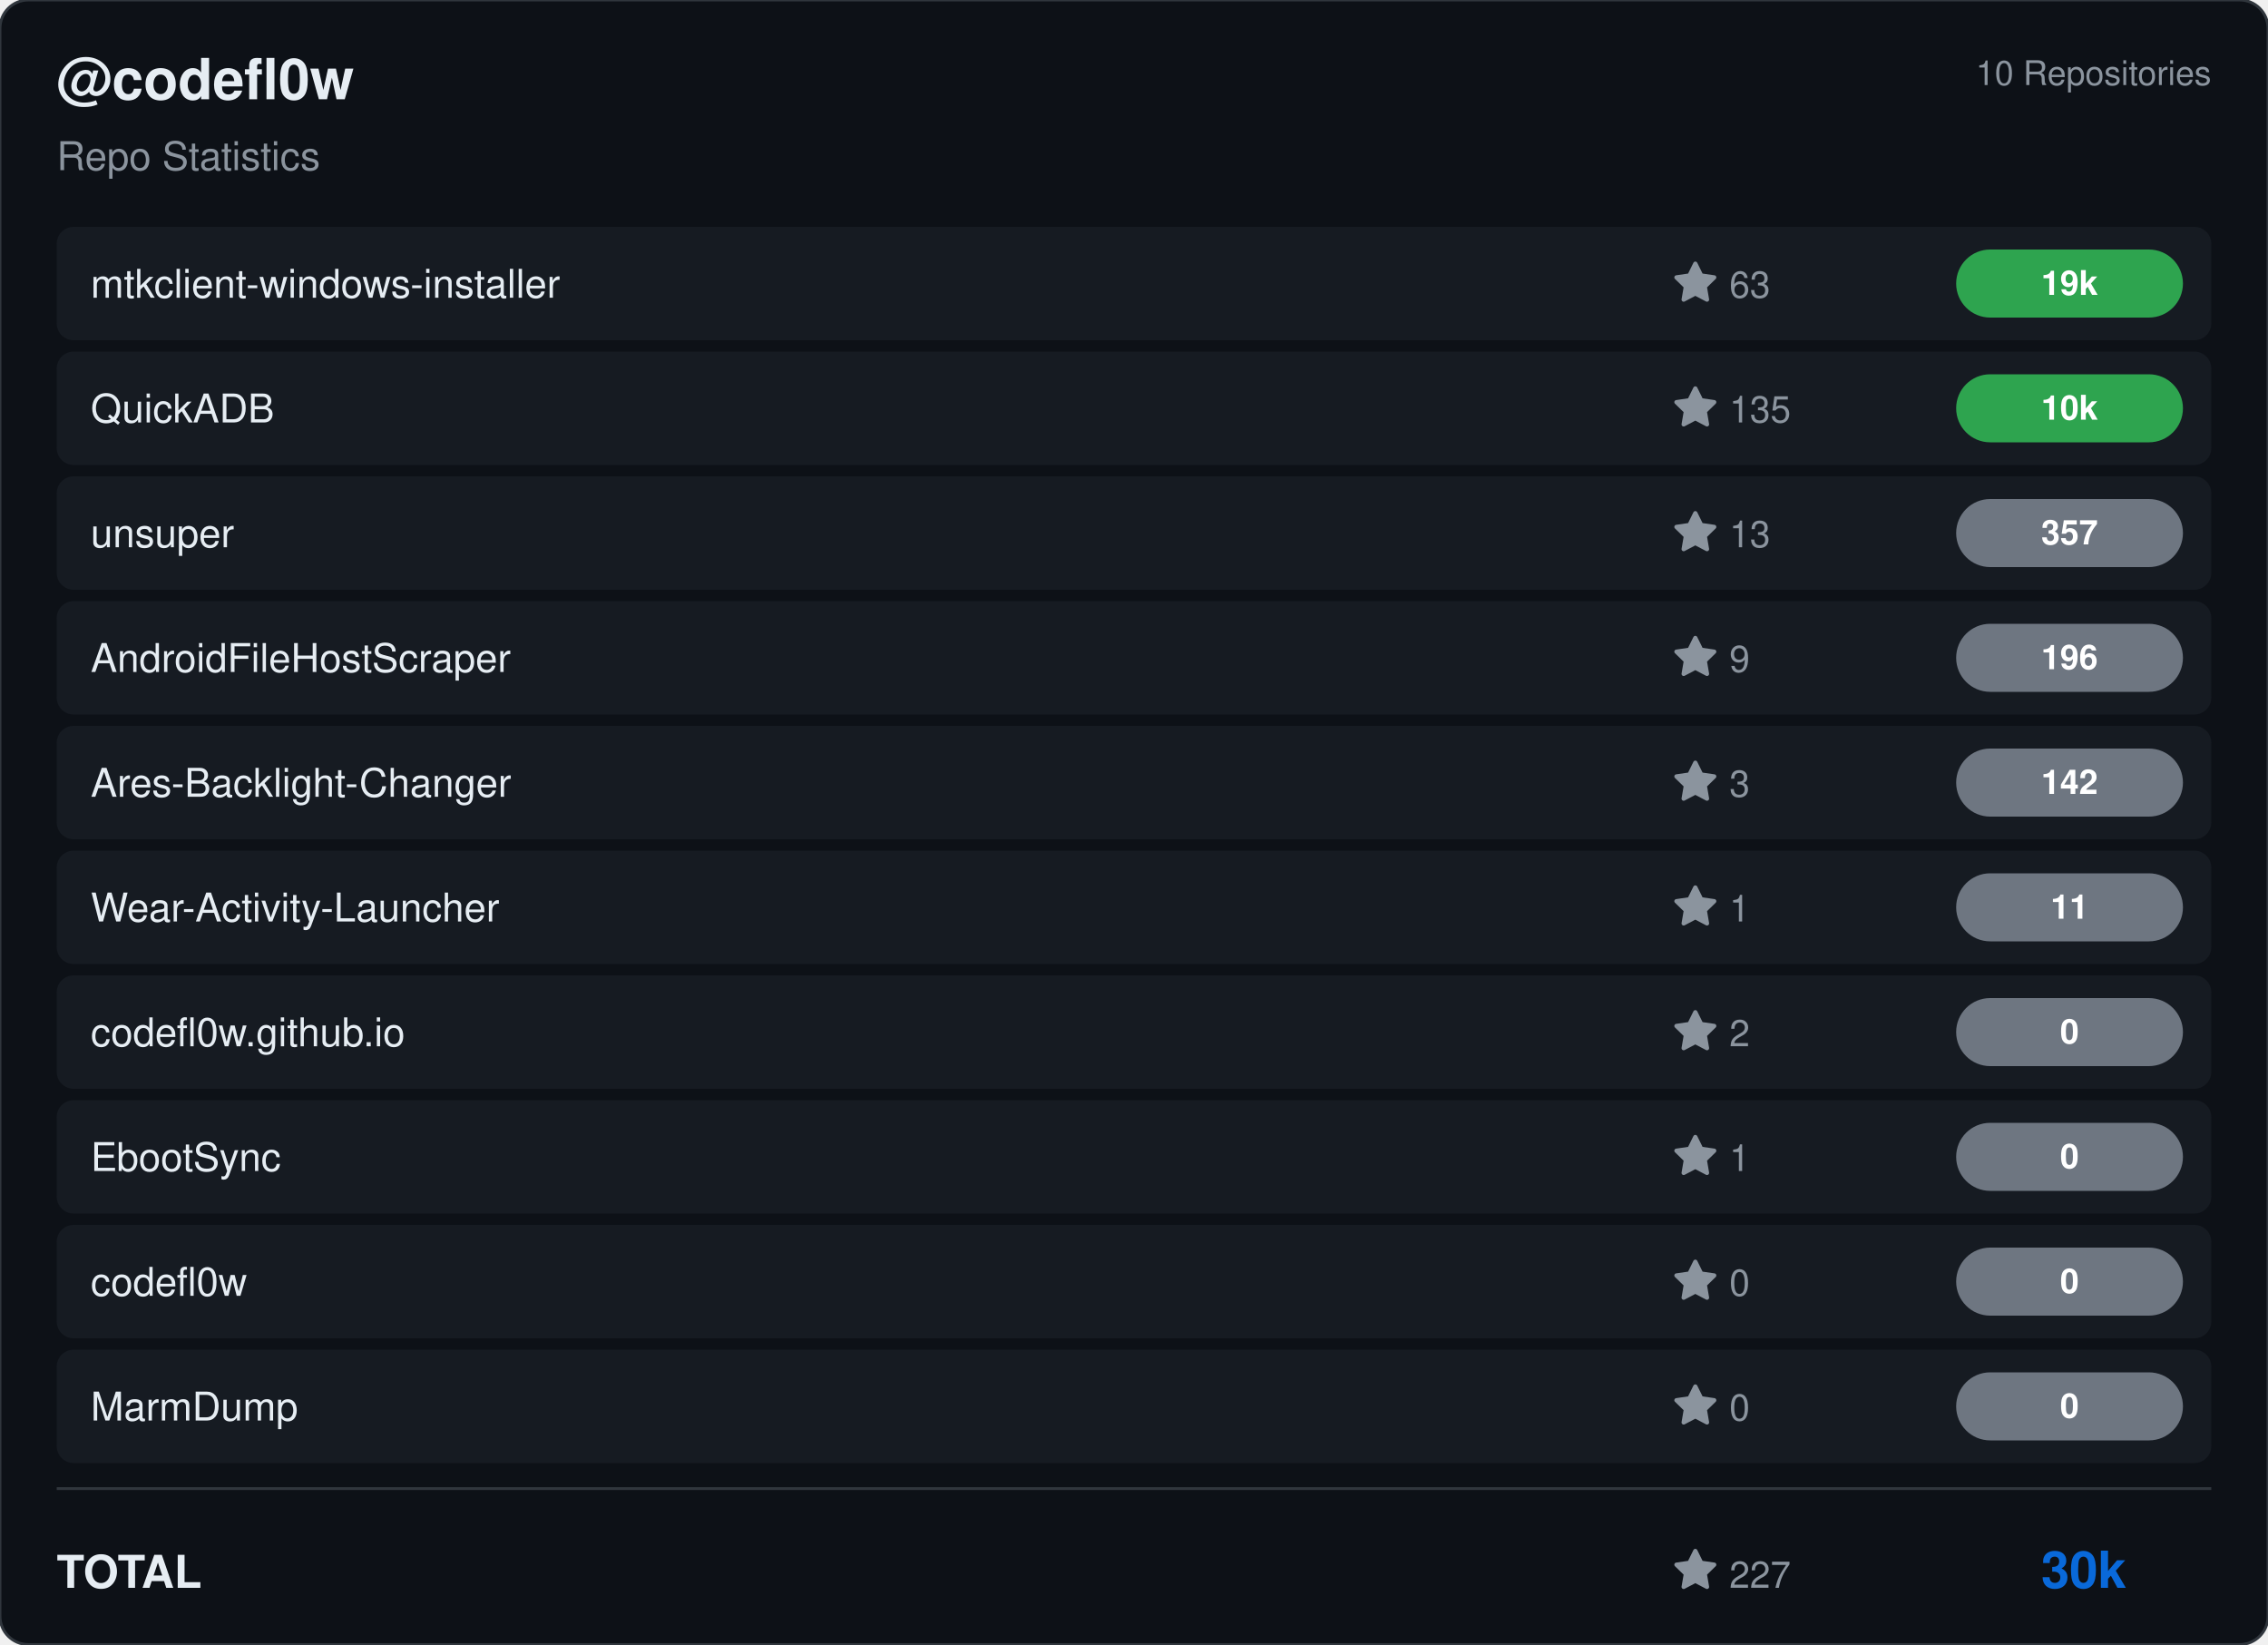
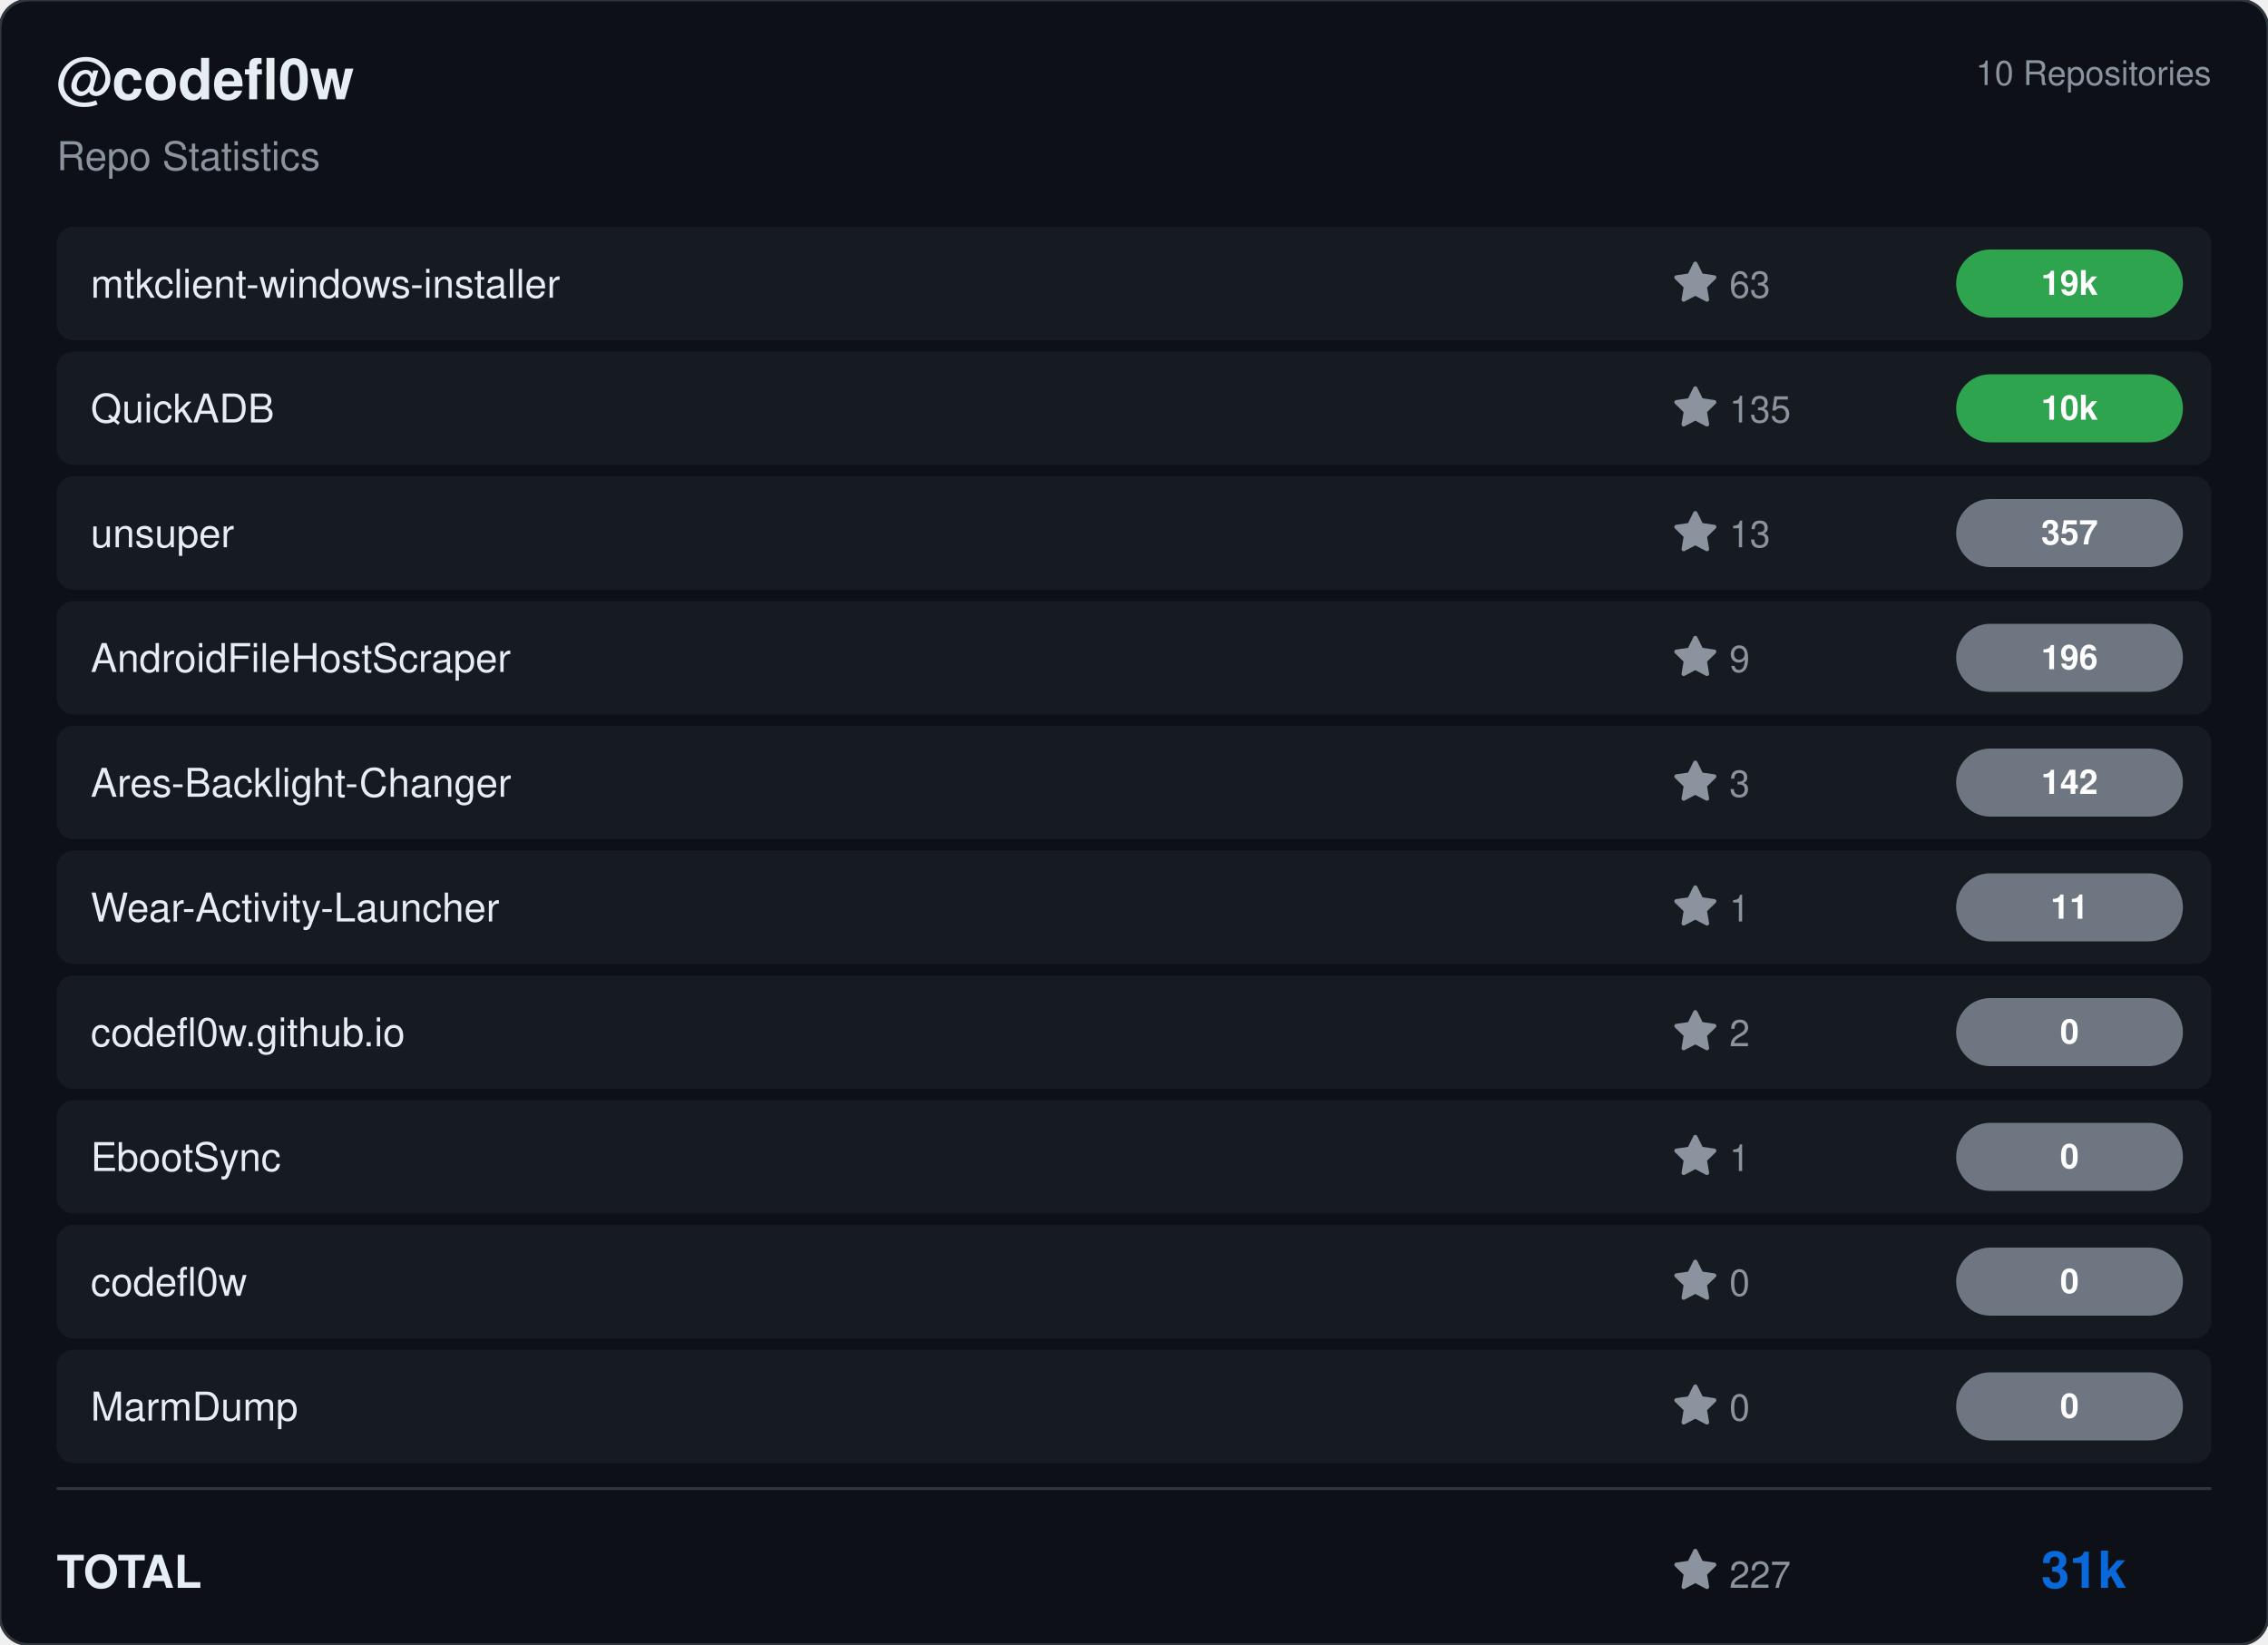
<svg xmlns="http://www.w3.org/2000/svg" viewBox="0 0 800 580" width="800" height="580">
  <rect width="800" height="580" rx="10" fill="#0d1117" stroke="#30363d" stroke-width="1" />
  <g transform="translate(20, 35)">
    <text fill="#e6edf3" font-size="20" font-family="Segoe UI, Helvetica, Arial, sans-serif" font-weight="600">@codefl0w</text>
    <text y="25" fill="#8b949e" font-size="14" font-family="Segoe UI, Helvetica, Arial, sans-serif">Repo Statistics</text>
  </g>
  <text x="780" y="30" fill="#8b949e" font-size="12" font-family="Segoe UI, Helvetica, Arial, sans-serif" text-anchor="end">10 Repositories</text>
  <rect x="20" y="80" width="760" height="40" rx="6" fill="#161b22" />
  <text x="32" y="105" fill="#e6edf3" font-size="14" font-family="Segoe UI, Helvetica, Arial, sans-serif" font-weight="500">mtkclient-windows-installer</text>
  <g transform="translate(590, 92)">
    <path d="M8 .25a.75.75 0 0 1 .673.418l1.882 3.815 4.21.612a.75.75 0 0 1 .416 1.279l-3.046 2.97.719 4.192a.751.751 0 0 1-1.088.791L8 12.347l-3.766 1.98a.75.75 0 0 1-1.088-.79l.72-4.194L.818 6.374a.75.75 0 0 1 .416-1.28l4.21-.611L7.327.668A.75.75 0 0 1 8 .25Z" fill="#8b949e" />
    <text x="20" y="13" fill="#8b949e" font-size="13" font-family="Segoe UI, Helvetica, Arial, sans-serif">63</text>
  </g>
  <rect x="690" y="88.0" width="80" height="24" rx="12" fill="#2ea44f" />
  <text x="730.0" y="104.0" fill="#ffffff" font-size="12" font-weight="bold" font-family="Segoe UI, Helvetica, Arial, sans-serif" text-anchor="middle">19k</text>
  <rect x="20" y="124" width="760" height="40" rx="6" fill="#161b22" />
  <text x="32" y="149" fill="#e6edf3" font-size="14" font-family="Segoe UI, Helvetica, Arial, sans-serif" font-weight="500">QuickADB</text>
  <g transform="translate(590, 136)">
    <path d="M8 .25a.75.75 0 0 1 .673.418l1.882 3.815 4.21.612a.75.75 0 0 1 .416 1.279l-3.046 2.97.719 4.192a.751.751 0 0 1-1.088.791L8 12.347l-3.766 1.98a.75.75 0 0 1-1.088-.79l.72-4.194L.818 6.374a.75.75 0 0 1 .416-1.28l4.21-.611L7.327.668A.75.75 0 0 1 8 .25Z" fill="#8b949e" />
    <text x="20" y="13" fill="#8b949e" font-size="13" font-family="Segoe UI, Helvetica, Arial, sans-serif">135</text>
  </g>
  <rect x="690" y="132.0" width="80" height="24" rx="12" fill="#2ea44f" />
  <text x="730.0" y="148.0" fill="#ffffff" font-size="12" font-weight="bold" font-family="Segoe UI, Helvetica, Arial, sans-serif" text-anchor="middle">10k</text>
  <rect x="20" y="168" width="760" height="40" rx="6" fill="#161b22" />
  <text x="32" y="193" fill="#e6edf3" font-size="14" font-family="Segoe UI, Helvetica, Arial, sans-serif" font-weight="500">unsuper</text>
  <g transform="translate(590, 180)">
    <path d="M8 .25a.75.75 0 0 1 .673.418l1.882 3.815 4.21.612a.75.75 0 0 1 .416 1.279l-3.046 2.97.719 4.192a.751.751 0 0 1-1.088.791L8 12.347l-3.766 1.98a.75.75 0 0 1-1.088-.79l.72-4.194L.818 6.374a.75.75 0 0 1 .416-1.28l4.21-.611L7.327.668A.75.75 0 0 1 8 .25Z" fill="#8b949e" />
    <text x="20" y="13" fill="#8b949e" font-size="13" font-family="Segoe UI, Helvetica, Arial, sans-serif">13</text>
  </g>
  <rect x="690" y="176.0" width="80" height="24" rx="12" fill="#6e7681" />
  <text x="730.0" y="192.0" fill="#ffffff" font-size="12" font-weight="bold" font-family="Segoe UI, Helvetica, Arial, sans-serif" text-anchor="middle">357</text>
  <rect x="20" y="212" width="760" height="40" rx="6" fill="#161b22" />
  <text x="32" y="237" fill="#e6edf3" font-size="14" font-family="Segoe UI, Helvetica, Arial, sans-serif" font-weight="500">AndroidFileHostScraper</text>
  <g transform="translate(590, 224)">
    <path d="M8 .25a.75.75 0 0 1 .673.418l1.882 3.815 4.21.612a.75.75 0 0 1 .416 1.279l-3.046 2.97.719 4.192a.751.751 0 0 1-1.088.791L8 12.347l-3.766 1.98a.75.75 0 0 1-1.088-.79l.72-4.194L.818 6.374a.75.75 0 0 1 .416-1.28l4.21-.611L7.327.668A.75.75 0 0 1 8 .25Z" fill="#8b949e" />
    <text x="20" y="13" fill="#8b949e" font-size="13" font-family="Segoe UI, Helvetica, Arial, sans-serif">9</text>
  </g>
  <rect x="690" y="220.0" width="80" height="24" rx="12" fill="#6e7681" />
  <text x="730.0" y="236.0" fill="#ffffff" font-size="12" font-weight="bold" font-family="Segoe UI, Helvetica, Arial, sans-serif" text-anchor="middle">196</text>
  <rect x="20" y="256" width="760" height="40" rx="6" fill="#161b22" />
  <text x="32" y="281" fill="#e6edf3" font-size="14" font-family="Segoe UI, Helvetica, Arial, sans-serif" font-weight="500">Ares-Backlight-Changer</text>
  <g transform="translate(590, 268)">
    <path d="M8 .25a.75.75 0 0 1 .673.418l1.882 3.815 4.21.612a.75.75 0 0 1 .416 1.279l-3.046 2.97.719 4.192a.751.751 0 0 1-1.088.791L8 12.347l-3.766 1.98a.75.75 0 0 1-1.088-.79l.72-4.194L.818 6.374a.75.75 0 0 1 .416-1.28l4.21-.611L7.327.668A.75.75 0 0 1 8 .25Z" fill="#8b949e" />
    <text x="20" y="13" fill="#8b949e" font-size="13" font-family="Segoe UI, Helvetica, Arial, sans-serif">3</text>
  </g>
  <rect x="690" y="264.0" width="80" height="24" rx="12" fill="#6e7681" />
  <text x="730.0" y="280.0" fill="#ffffff" font-size="12" font-weight="bold" font-family="Segoe UI, Helvetica, Arial, sans-serif" text-anchor="middle">142</text>
  <rect x="20" y="300" width="760" height="40" rx="6" fill="#161b22" />
  <text x="32" y="325" fill="#e6edf3" font-size="14" font-family="Segoe UI, Helvetica, Arial, sans-serif" font-weight="500">Wear-Activity-Launcher</text>
  <g transform="translate(590, 312)">
    <path d="M8 .25a.75.75 0 0 1 .673.418l1.882 3.815 4.21.612a.75.75 0 0 1 .416 1.279l-3.046 2.97.719 4.192a.751.751 0 0 1-1.088.791L8 12.347l-3.766 1.98a.75.75 0 0 1-1.088-.79l.72-4.194L.818 6.374a.75.75 0 0 1 .416-1.28l4.21-.611L7.327.668A.75.75 0 0 1 8 .25Z" fill="#8b949e" />
    <text x="20" y="13" fill="#8b949e" font-size="13" font-family="Segoe UI, Helvetica, Arial, sans-serif">1</text>
  </g>
  <rect x="690" y="308.0" width="80" height="24" rx="12" fill="#6e7681" />
  <text x="730.0" y="324.0" fill="#ffffff" font-size="12" font-weight="bold" font-family="Segoe UI, Helvetica, Arial, sans-serif" text-anchor="middle">11</text>
  <rect x="20" y="344" width="760" height="40" rx="6" fill="#161b22" />
  <text x="32" y="369" fill="#e6edf3" font-size="14" font-family="Segoe UI, Helvetica, Arial, sans-serif" font-weight="500">codefl0w.github.io</text>
  <g transform="translate(590, 356)">
    <path d="M8 .25a.75.75 0 0 1 .673.418l1.882 3.815 4.21.612a.75.75 0 0 1 .416 1.279l-3.046 2.97.719 4.192a.751.751 0 0 1-1.088.791L8 12.347l-3.766 1.98a.75.75 0 0 1-1.088-.79l.72-4.194L.818 6.374a.75.75 0 0 1 .416-1.28l4.21-.611L7.327.668A.75.75 0 0 1 8 .25Z" fill="#8b949e" />
    <text x="20" y="13" fill="#8b949e" font-size="13" font-family="Segoe UI, Helvetica, Arial, sans-serif">2</text>
  </g>
  <rect x="690" y="352.0" width="80" height="24" rx="12" fill="#6e7681" />
  <text x="730.0" y="368.0" fill="#ffffff" font-size="12" font-weight="bold" font-family="Segoe UI, Helvetica, Arial, sans-serif" text-anchor="middle">0</text>
  <rect x="20" y="388" width="760" height="40" rx="6" fill="#161b22" />
  <text x="32" y="413" fill="#e6edf3" font-size="14" font-family="Segoe UI, Helvetica, Arial, sans-serif" font-weight="500">EbootSync</text>
  <g transform="translate(590, 400)">
    <path d="M8 .25a.75.75 0 0 1 .673.418l1.882 3.815 4.21.612a.75.75 0 0 1 .416 1.279l-3.046 2.97.719 4.192a.751.751 0 0 1-1.088.791L8 12.347l-3.766 1.98a.75.75 0 0 1-1.088-.79l.72-4.194L.818 6.374a.75.75 0 0 1 .416-1.28l4.21-.611L7.327.668A.75.75 0 0 1 8 .25Z" fill="#8b949e" />
    <text x="20" y="13" fill="#8b949e" font-size="13" font-family="Segoe UI, Helvetica, Arial, sans-serif">1</text>
  </g>
  <rect x="690" y="396.0" width="80" height="24" rx="12" fill="#6e7681" />
  <text x="730.0" y="412.0" fill="#ffffff" font-size="12" font-weight="bold" font-family="Segoe UI, Helvetica, Arial, sans-serif" text-anchor="middle">0</text>
  <rect x="20" y="432" width="760" height="40" rx="6" fill="#161b22" />
  <text x="32" y="457" fill="#e6edf3" font-size="14" font-family="Segoe UI, Helvetica, Arial, sans-serif" font-weight="500">codefl0w</text>
  <g transform="translate(590, 444)">
    <path d="M8 .25a.75.75 0 0 1 .673.418l1.882 3.815 4.21.612a.75.75 0 0 1 .416 1.279l-3.046 2.97.719 4.192a.751.751 0 0 1-1.088.791L8 12.347l-3.766 1.98a.75.75 0 0 1-1.088-.79l.72-4.194L.818 6.374a.75.75 0 0 1 .416-1.28l4.21-.611L7.327.668A.75.75 0 0 1 8 .25Z" fill="#8b949e" />
    <text x="20" y="13" fill="#8b949e" font-size="13" font-family="Segoe UI, Helvetica, Arial, sans-serif">0</text>
  </g>
  <rect x="690" y="440.0" width="80" height="24" rx="12" fill="#6e7681" />
  <text x="730.0" y="456.0" fill="#ffffff" font-size="12" font-weight="bold" font-family="Segoe UI, Helvetica, Arial, sans-serif" text-anchor="middle">0</text>
  <rect x="20" y="476" width="760" height="40" rx="6" fill="#161b22" />
  <text x="32" y="501" fill="#e6edf3" font-size="14" font-family="Segoe UI, Helvetica, Arial, sans-serif" font-weight="500">MarmDump</text>
  <g transform="translate(590, 488)">
    <path d="M8 .25a.75.75 0 0 1 .673.418l1.882 3.815 4.21.612a.75.75 0 0 1 .416 1.279l-3.046 2.97.719 4.192a.751.751 0 0 1-1.088.791L8 12.347l-3.766 1.98a.75.75 0 0 1-1.088-.79l.72-4.194L.818 6.374a.75.75 0 0 1 .416-1.28l4.21-.611L7.327.668A.75.75 0 0 1 8 .25Z" fill="#8b949e" />
    <text x="20" y="13" fill="#8b949e" font-size="13" font-family="Segoe UI, Helvetica, Arial, sans-serif">0</text>
  </g>
  <rect x="690" y="484.0" width="80" height="24" rx="12" fill="#6e7681" />
  <text x="730.0" y="500.0" fill="#ffffff" font-size="12" font-weight="bold" font-family="Segoe UI, Helvetica, Arial, sans-serif" text-anchor="middle">0</text>
  <line x1="20" y1="525" x2="780" y2="525" stroke="#30363d" />
  <text x="20" y="560" fill="#e6edf3" font-size="16" font-family="Segoe UI, Helvetica, Arial, sans-serif" font-weight="600">TOTAL</text>
  <g transform="translate(590, 546)">
    <path d="M8 .25a.75.75 0 0 1 .673.418l1.882 3.815 4.21.612a.75.75 0 0 1 .416 1.279l-3.046 2.97.719 4.192a.751.751 0 0 1-1.088.791L8 12.347l-3.766 1.98a.75.75 0 0 1-1.088-.79l.72-4.194L.818 6.374a.75.75 0 0 1 .416-1.28l4.21-.611L7.327.668A.75.75 0 0 1 8 .25Z" fill="#8b949e" />
    <text x="20" y="14" fill="#8b949e" font-size="13" font-family="Segoe UI, Helvetica, Arial, sans-serif">227</text>
  </g>
-   <text x="750" y="560" fill="#0969da" font-size="18" font-family="Segoe UI, Helvetica, Arial, sans-serif" font-weight="bold" text-anchor="end">30k</text>
+   <text x="750" y="560" fill="#0969da" font-size="18" font-family="Segoe UI, Helvetica, Arial, sans-serif" font-weight="bold" text-anchor="end">31k</text>
</svg>
